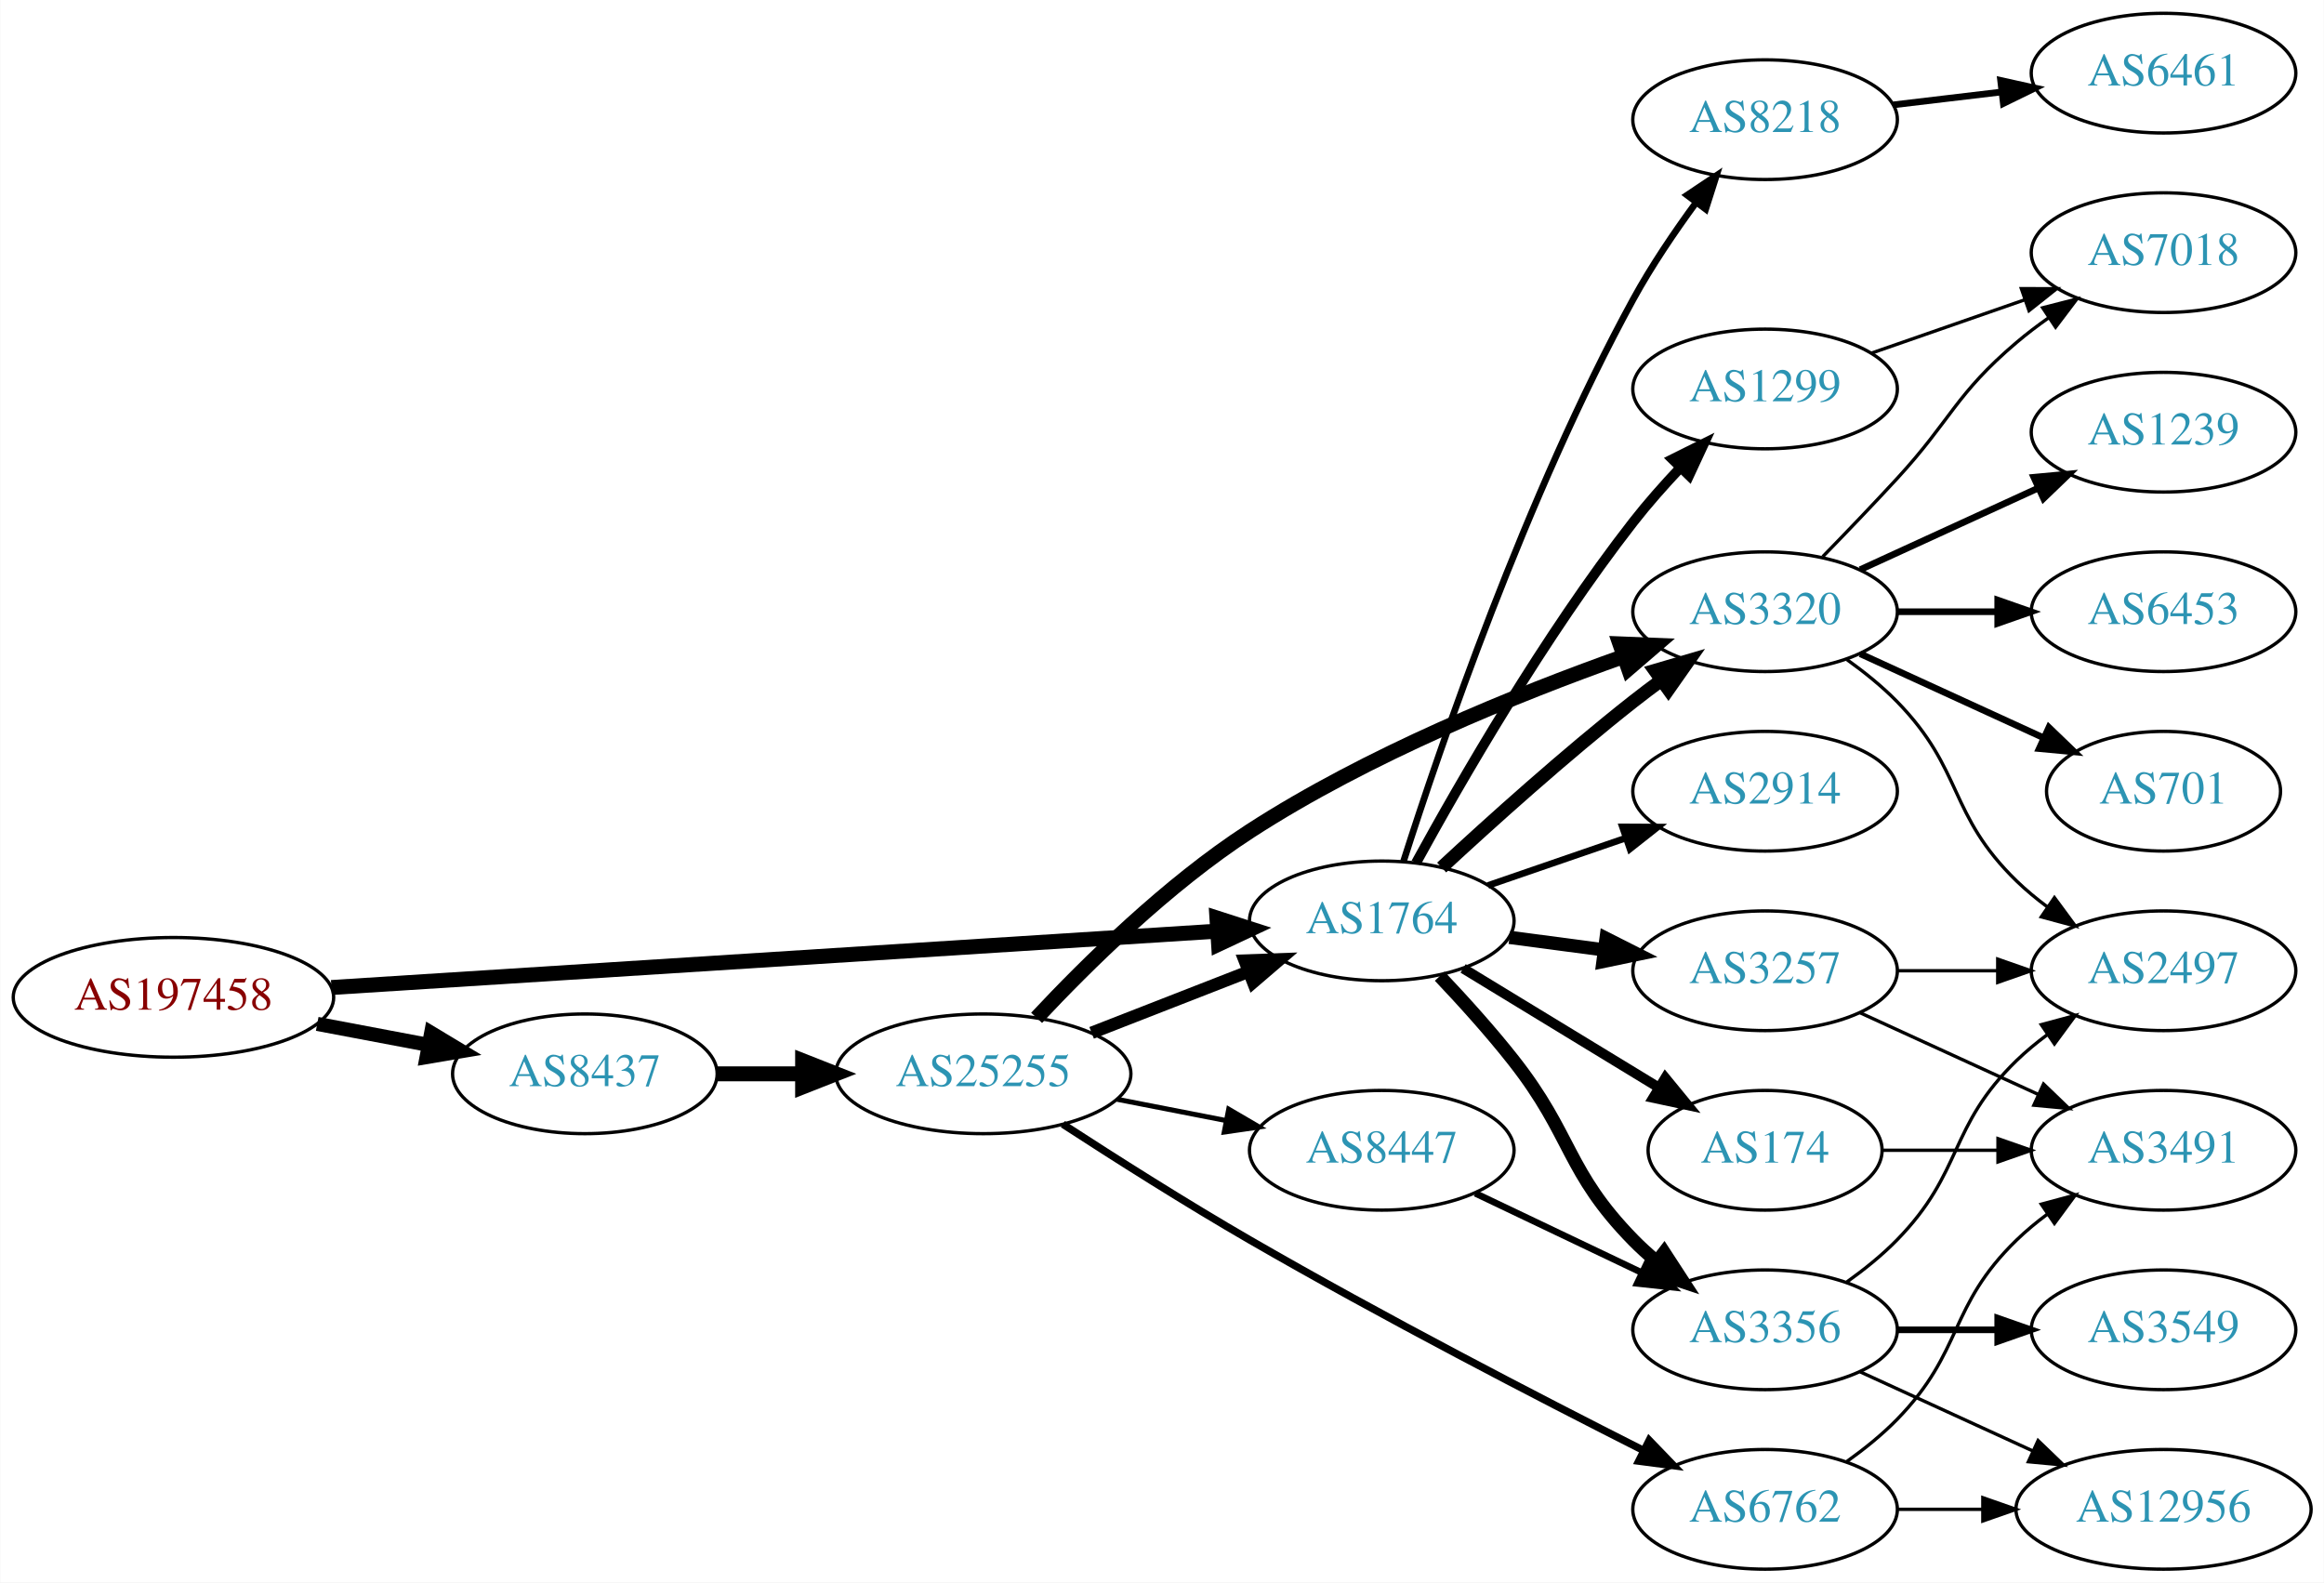
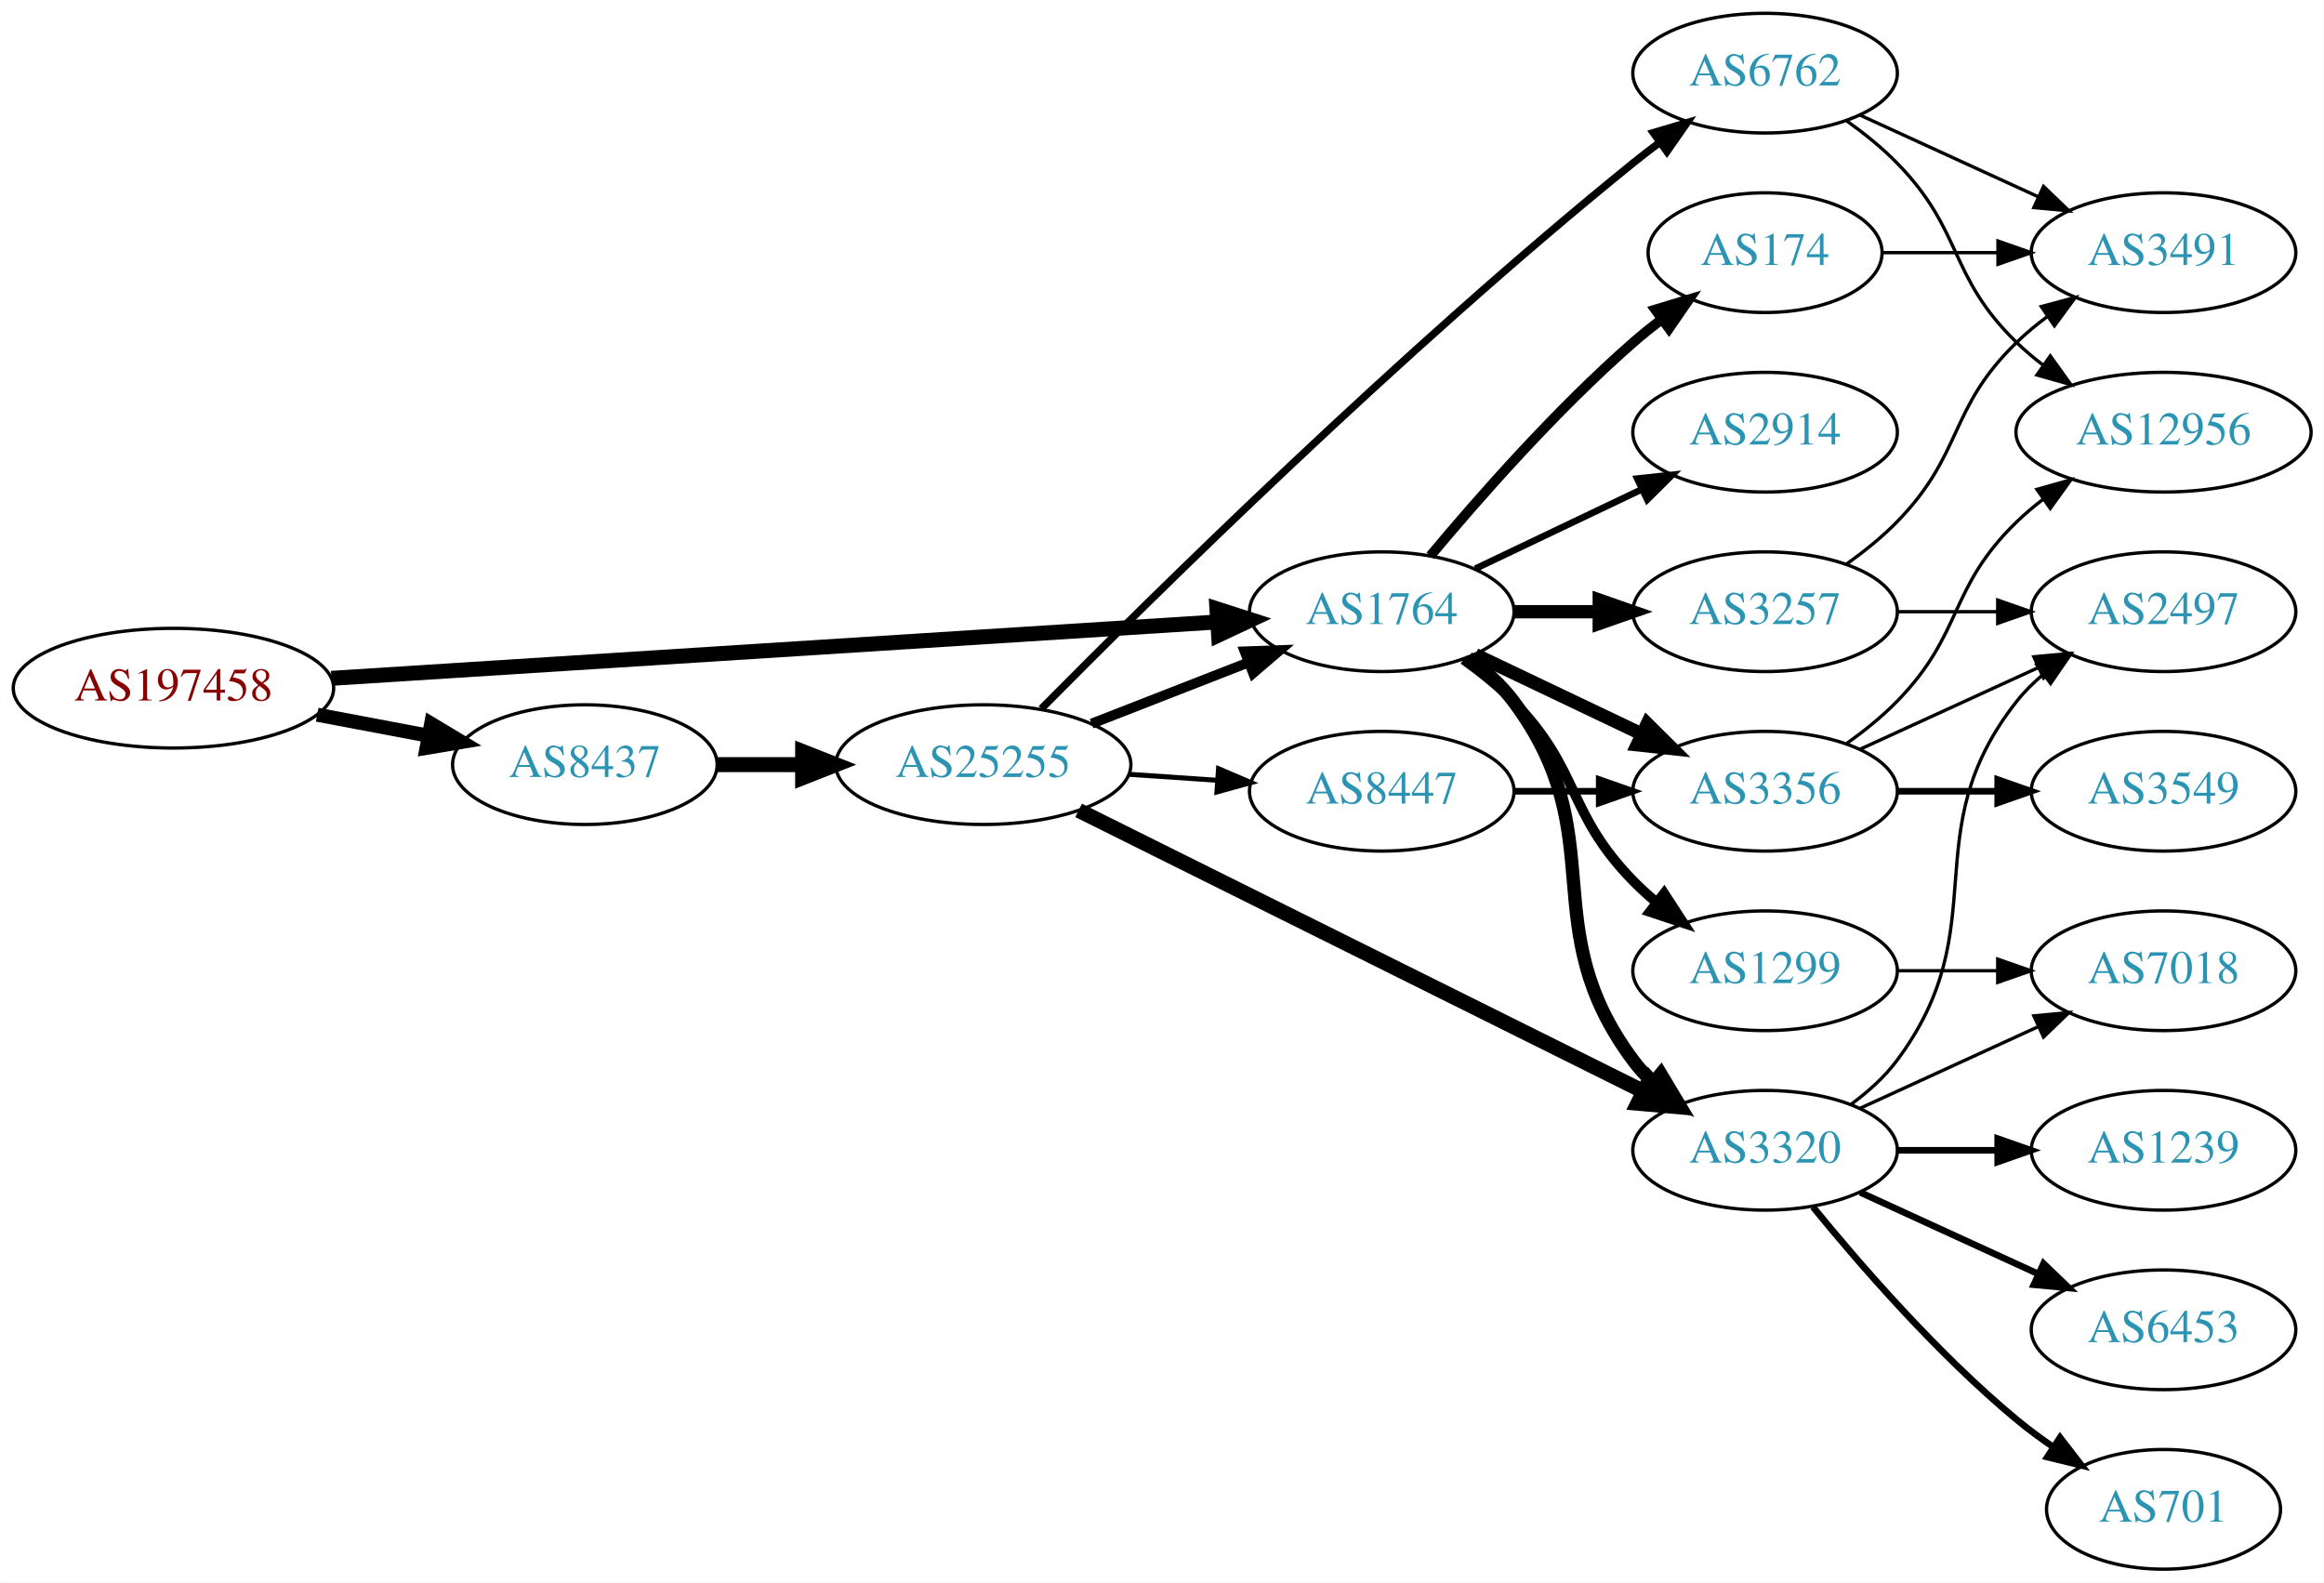
<svg xmlns="http://www.w3.org/2000/svg" xmlns:xlink="http://www.w3.org/1999/xlink" width="699pt" height="476pt" viewBox="0.00 0.00 698.85 476.00">
  <g id="graph0" class="graph" transform="scale(1 1) rotate(0) translate(4 472)">
    <polygon fill="white" stroke="none" points="-4,4 -4,-472 694.855,-472 694.855,4 -4,4" />
    <g id="node1" class="node">
      <g id="a_node1">
        <a xlink:href="/asn/197458" xlink:title="AS197458 ~ OPEC-AS [AT]">
-           <ellipse fill="#ffffff" stroke="black" cx="48.096" cy="-172" rx="48.192" ry="18" />
-           <text text-anchor="middle" x="48.096" y="-168.3" font-family="Times,serif" font-size="14.00" fill="#880000">AS197458</text>
+           <ellipse fill="#ffffff" stroke="black" cx="48.096" cy="-265" rx="48.192" ry="18" />
+           <text text-anchor="middle" x="48.096" y="-261.3" font-family="Times,serif" font-size="14.00" fill="#880000">AS197458</text>
        </a>
      </g>
    </g>
    <g id="node2" class="node">
      <g id="a_node2">
        <a xlink:href="/asn/1764" xlink:title="AS1764 ~ NEXTLAYER-AS [AT]">
-           <ellipse fill="#ffffff" stroke="black" cx="411.523" cy="-195" rx="39.794" ry="18" />
-           <text text-anchor="middle" x="411.523" y="-191.3" font-family="Times,serif" font-size="14.00" fill="#2c94b3">AS1764</text>
+           <ellipse fill="#ffffff" stroke="black" cx="411.523" cy="-288" rx="39.794" ry="18" />
+           <text text-anchor="middle" x="411.523" y="-284.3" font-family="Times,serif" font-size="14.00" fill="#2c94b3">AS1764</text>
        </a>
      </g>
    </g>
    <g id="edge1" class="edge">
-       <path fill="none" stroke="black" stroke-width="4.5" d="M95.606,-174.96C164.246,-179.328 292.062,-187.462 361.896,-191.906" />
-       <polygon fill="black" stroke="black" stroke-width="4.5" points="361.946,-195.854 372.176,-192.56 362.446,-187.995 361.946,-195.854" />
+       <path fill="none" stroke="black" stroke-width="4.5" d="M95.606,-267.96C164.246,-272.328 292.062,-280.462 361.896,-284.906" />
+       <polygon fill="black" stroke="black" stroke-width="4.5" points="361.946,-288.854 372.176,-285.56 362.446,-280.995 361.946,-288.854" />
    </g>
    <g id="node3" class="node">
      <g id="a_node3">
        <a xlink:href="/asn/8437" xlink:title="AS8437 ~ Hutchison Drei Austria GmbH [AT]">
-           <ellipse fill="#ffffff" stroke="black" cx="171.838" cy="-149" rx="39.794" ry="18" />
-           <text text-anchor="middle" x="171.838" y="-145.3" font-family="Times,serif" font-size="14.00" fill="#2c94b3">AS8437</text>
+           <ellipse fill="#ffffff" stroke="black" cx="171.838" cy="-242" rx="39.794" ry="18" />
+           <text text-anchor="middle" x="171.838" y="-238.3" font-family="Times,serif" font-size="14.00" fill="#2c94b3">AS8437</text>
        </a>
      </g>
    </g>
    <g id="edge2" class="edge">
-       <path fill="none" stroke="black" stroke-width="4.235" d="M91.334,-164.02C102.165,-161.974 113.868,-159.763 124.877,-157.683" />
-       <polygon fill="black" stroke="black" stroke-width="4.235" points="125.609,-161.316 134.748,-155.818 124.233,-154.033 125.609,-161.316" />
+       <path fill="none" stroke="black" stroke-width="4.219" d="M91.334,-257.02C102.165,-254.974 113.868,-252.763 124.877,-250.683" />
+       <polygon fill="black" stroke="black" stroke-width="4.219" points="125.607,-254.302 134.748,-248.818 124.236,-247.048 125.607,-254.302" />
    </g>
    <g id="node4" class="node">
      <g id="a_node4">
-         <a xlink:href="/asn/2914" xlink:title="AS2914 ~ NTT America, Inc. [US]">
+         <a xlink:href="/asn/3356" xlink:title="AS3356 ~ Level 3 Parent, LLC [US]">
          <ellipse fill="#ffffff" stroke="black" cx="526.816" cy="-234" rx="39.794" ry="18" />
-           <text text-anchor="middle" x="526.816" y="-230.3" font-family="Times,serif" font-size="14.00" fill="#2c94b3">AS2914</text>
+           <text text-anchor="middle" x="526.816" y="-230.3" font-family="Times,serif" font-size="14.00" fill="#2c94b3">AS3356</text>
        </a>
      </g>
    </g>
    <g id="edge3" class="edge">
-       <path fill="none" stroke="black" stroke-width="2" d="M443.481,-205.657C456.239,-210.049 471.203,-215.2 484.849,-219.897" />
-       <polygon fill="black" stroke="black" stroke-width="2" points="483.907,-223.275 494.502,-223.22 486.186,-216.656 483.907,-223.275" />
+       <path fill="none" stroke="black" stroke-width="4" d="M439.66,-275.066C454.654,-267.919 473.475,-258.948 489.698,-251.215" />
+       <polygon fill="black" stroke="black" stroke-width="4" points="491.38,-254.291 498.901,-246.829 488.368,-247.972 491.38,-254.291" />
    </g>
    <g id="node5" class="node">
      <g id="a_node5">
-         <a xlink:href="/asn/3257" xlink:title="AS3257 ~ GTT [DE]">
-           <ellipse fill="#ffffff" stroke="black" cx="526.816" cy="-180" rx="39.794" ry="18" />
-           <text text-anchor="middle" x="526.816" y="-176.3" font-family="Times,serif" font-size="14.00" fill="#2c94b3">AS3257</text>
+         <a xlink:href="/asn/3320" xlink:title="AS3320 ~ DTAG [DE]">
+           <ellipse fill="#ffffff" stroke="black" cx="526.816" cy="-126" rx="39.794" ry="18" />
+           <text text-anchor="middle" x="526.816" y="-122.3" font-family="Times,serif" font-size="14.00" fill="#2c94b3">AS3320</text>
        </a>
      </g>
    </g>
    <g id="edge4" class="edge">
-       <path fill="none" stroke="black" stroke-width="4" d="M449.933,-190.047C459.021,-188.844 468.859,-187.541 478.343,-186.285" />
-       <polygon fill="black" stroke="black" stroke-width="4" points="478.991,-189.73 488.445,-184.948 478.072,-182.791 478.991,-189.73" />
+       <path fill="none" stroke="black" stroke-width="4" d="M437.454,-274.118C442.53,-270.389 447.448,-265.984 451.17,-261 481.441,-220.458 456.898,-193.542 487.17,-153 488.914,-150.664 490.921,-148.455 493.085,-146.383" />
+       <polygon fill="black" stroke="black" stroke-width="4" points="495.444,-148.973 500.885,-139.882 490.963,-143.595 495.444,-148.973" />
    </g>
    <g id="node6" class="node">
      <g id="a_node6">
-         <a xlink:href="/asn/3356" xlink:title="AS3356 ~ Level 3 Parent, LLC [US]">
-           <ellipse fill="#ffffff" stroke="black" cx="526.816" cy="-72" rx="39.794" ry="18" />
-           <text text-anchor="middle" x="526.816" y="-68.3" font-family="Times,serif" font-size="14.00" fill="#2c94b3">AS3356</text>
+         <a xlink:href="/asn/3257" xlink:title="AS3257 ~ GTT [DE]">
+           <ellipse fill="#ffffff" stroke="black" cx="526.816" cy="-288" rx="39.794" ry="18" />
+           <text text-anchor="middle" x="526.816" y="-284.3" font-family="Times,serif" font-size="14.00" fill="#2c94b3">AS3257</text>
        </a>
      </g>
    </g>
    <g id="edge5" class="edge">
-       <path fill="none" stroke="black" stroke-width="4" d="M428.943,-178.367C436.059,-170.857 444.313,-161.727 451.17,-153 468.989,-130.318 466.997,-119.617 487.17,-99 489.262,-96.861 491.546,-94.782 493.922,-92.79" />
-       <polygon fill="black" stroke="black" stroke-width="4" points="496.441,-95.268 502.222,-86.389 492.166,-89.725 496.441,-95.268" />
+       <path fill="none" stroke="black" stroke-width="4" d="M451.195,-288C459.398,-288 468.162,-288 476.694,-288" />
+       <polygon fill="black" stroke="black" stroke-width="4" points="476.934,-291.5 486.934,-288 476.933,-284.5 476.934,-291.5" />
    </g>
    <g id="node7" class="node">
      <g id="a_node7">
-         <a xlink:href="/asn/1299" xlink:title="AS1299 ~ Telia Carrier [EU]">
-           <ellipse fill="#ffffff" stroke="black" cx="526.816" cy="-355" rx="39.794" ry="18" />
-           <text text-anchor="middle" x="526.816" y="-351.3" font-family="Times,serif" font-size="14.00" fill="#2c94b3">AS1299</text>
+         <a xlink:href="/asn/174" xlink:title="AS174 ~ Cogent Communications [US]">
+           <ellipse fill="#ffffff" stroke="black" cx="526.816" cy="-396" rx="35.194" ry="18" />
+           <text text-anchor="middle" x="526.816" y="-392.3" font-family="Times,serif" font-size="14.00" fill="#2c94b3">AS174</text>
        </a>
      </g>
    </g>
    <g id="edge6" class="edge">
-       <path fill="none" stroke="black" stroke-width="3" d="M421.832,-212.446C435.003,-236.499 460.464,-280.755 487.17,-315 491.478,-320.525 496.45,-326.132 501.361,-331.33" />
-       <polygon fill="black" stroke="black" stroke-width="3" points="498.949,-333.87 508.431,-338.596 503.966,-328.988 498.949,-333.87" />
+       <path fill="none" stroke="black" stroke-width="3" d="M426.153,-304.817C440.436,-321.929 463.982,-348.745 487.17,-369 489.839,-371.332 492.712,-373.648 495.642,-375.886" />
+       <polygon fill="black" stroke="black" stroke-width="3" points="493.793,-378.87 503.934,-381.939 497.92,-373.216 493.793,-378.87" />
    </g>
    <g id="node8" class="node">
      <g id="a_node8">
-         <a xlink:href="/asn/3320" xlink:title="AS3320 ~ DTAG [DE]">
-           <ellipse fill="#ffffff" stroke="black" cx="526.816" cy="-288" rx="39.794" ry="18" />
-           <text text-anchor="middle" x="526.816" y="-284.3" font-family="Times,serif" font-size="14.00" fill="#2c94b3">AS3320</text>
+         <a xlink:href="/asn/1299" xlink:title="AS1299 ~ Telia Carrier [EU]">
+           <ellipse fill="#ffffff" stroke="black" cx="526.816" cy="-180" rx="39.794" ry="18" />
+           <text text-anchor="middle" x="526.816" y="-176.3" font-family="Times,serif" font-size="14.00" fill="#2c94b3">AS1299</text>
        </a>
      </g>
    </g>
    <g id="edge7" class="edge">
-       <path fill="none" stroke="black" stroke-width="4" d="M429.537,-211.047C444.363,-224.784 466.645,-244.843 487.17,-261 489.889,-263.141 492.764,-265.311 495.669,-267.442" />
-       <polygon fill="black" stroke="black" stroke-width="4" points="493.666,-270.312 503.833,-273.29 497.742,-264.621 493.666,-270.312" />
+       <path fill="none" stroke="black" stroke-width="3" d="M436.117,-273.611C441.373,-269.852 446.705,-265.563 451.17,-261 471.342,-240.383 466.997,-227.617 487.17,-207 489.262,-204.861 491.546,-202.782 493.922,-200.79" />
+       <polygon fill="black" stroke="black" stroke-width="3" points="496.441,-203.268 502.222,-194.389 492.166,-197.725 496.441,-203.268" />
    </g>
    <g id="node9" class="node">
      <g id="a_node9">
-         <a xlink:href="/asn/174" xlink:title="AS174 ~ Cogent Communications [US]">
-           <ellipse fill="#ffffff" stroke="black" cx="526.816" cy="-126" rx="35.194" ry="18" />
-           <text text-anchor="middle" x="526.816" y="-122.3" font-family="Times,serif" font-size="14.00" fill="#2c94b3">AS174</text>
+         <a xlink:href="/asn/2914" xlink:title="AS2914 ~ NTT America, Inc. [US]">
+           <ellipse fill="#ffffff" stroke="black" cx="526.816" cy="-342" rx="39.794" ry="18" />
+           <text text-anchor="middle" x="526.816" y="-338.3" font-family="Times,serif" font-size="14.00" fill="#2c94b3">AS2914</text>
        </a>
      </g>
    </g>
    <g id="edge8" class="edge">
-       <path fill="none" stroke="black" stroke-width="3" d="M435.997,-180.703C453.041,-170.323 476.271,-156.175 494.836,-144.868" />
-       <polygon fill="black" stroke="black" stroke-width="3" points="496.808,-147.765 503.528,-139.574 493.167,-141.787 496.808,-147.765" />
+       <path fill="none" stroke="black" stroke-width="2" d="M439.66,-300.934C454.654,-308.081 473.475,-317.052 489.698,-324.785" />
+       <polygon fill="black" stroke="black" stroke-width="2" points="488.368,-328.028 498.901,-329.171 491.38,-321.709 488.368,-328.028" />
+     </g>
+     <g id="node18" class="node">
+       <g id="a_node18">
+         <a xlink:href="/asn/25255" xlink:title="AS25255 ~ ==&gt; TELE2 AUSTRIA &lt;== [AT]">
+           <ellipse fill="#ffffff" stroke="black" cx="291.681" cy="-242" rx="44.393" ry="18" />
+           <text text-anchor="middle" x="291.681" y="-238.3" font-family="Times,serif" font-size="14.00" fill="#2c94b3">AS25255</text>
+         </a>
+       </g>
+     </g>
+     <g id="edge21" class="edge">
+       <path fill="none" stroke="black" stroke-width="4.5" d="M211.751,-242C219.853,-242 228.528,-242 237.055,-242" />
+       <polygon fill="black" stroke="black" stroke-width="4.5" points="237.332,-245.938 247.332,-242 237.332,-238.063 237.332,-245.938" />
    </g>
    <g id="node10" class="node">
      <g id="a_node10">
-         <a xlink:href="/asn/8218" xlink:title="AS8218 ~ legacy Neotelecoms [FR]">
-           <ellipse fill="#ffffff" stroke="black" cx="526.816" cy="-436" rx="39.794" ry="18" />
-           <text text-anchor="middle" x="526.816" y="-432.3" font-family="Times,serif" font-size="14.00" fill="#2c94b3">AS8218</text>
+         <a xlink:href="/asn/2497" xlink:title="AS2497 ~ Internet Initiative Japan Inc. [JP]">
+           <ellipse fill="#ffffff" stroke="black" cx="646.659" cy="-288" rx="39.794" ry="18" />
+           <text text-anchor="middle" x="646.659" y="-284.3" font-family="Times,serif" font-size="14.00" fill="#2c94b3">AS2497</text>
        </a>
      </g>
    </g>
    <g id="edge9" class="edge">
-       <path fill="none" stroke="black" stroke-width="2" d="M418.063,-212.912C428.943,-246.976 454.88,-322.962 487.17,-382 492.619,-391.964 499.598,-402.257 506.122,-411.149" />
-       <polygon fill="black" stroke="black" stroke-width="2" points="503.362,-413.303 512.172,-419.189 508.956,-409.094 503.362,-413.303" />
-     </g>
-     <g id="node20" class="node">
-       <g id="a_node20">
-         <a xlink:href="/asn/25255" xlink:title="AS25255 ~ ==&gt; TELE2 AUSTRIA &lt;== [AT]">
-           <ellipse fill="#ffffff" stroke="black" cx="291.681" cy="-149" rx="44.393" ry="18" />
-           <text text-anchor="middle" x="291.681" y="-145.3" font-family="Times,serif" font-size="14.00" fill="#2c94b3">AS25255</text>
-         </a>
-       </g>
-     </g>
-     <g id="edge23" class="edge">
-       <path fill="none" stroke="black" stroke-width="4.5" d="M211.751,-149C219.853,-149 228.528,-149 237.055,-149" />
-       <polygon fill="black" stroke="black" stroke-width="4.5" points="237.332,-152.938 247.332,-149 237.332,-145.063 237.332,-152.938" />
+       <path fill="none" stroke="black" d="M555.445,-246.661C571.402,-253.973 591.672,-263.261 608.955,-271.181" />
+       <polygon fill="black" stroke="black" points="607.654,-274.435 618.203,-275.419 610.57,-268.071 607.654,-274.435" />
    </g>
    <g id="node11" class="node">
      <g id="a_node11">
-         <a xlink:href="/asn/3491" xlink:title="AS3491 ~ PCCW Global, Inc. [US]">
-           <ellipse fill="#ffffff" stroke="black" cx="646.659" cy="-126" rx="39.794" ry="18" />
-           <text text-anchor="middle" x="646.659" y="-122.3" font-family="Times,serif" font-size="14.00" fill="#2c94b3">AS3491</text>
-         </a>
-       </g>
-     </g>
-     <g id="edge12" class="edge">
-       <path fill="none" stroke="black" d="M555.445,-167.339C571.402,-160.027 591.672,-150.739 608.955,-142.819" />
-       <polygon fill="black" stroke="black" points="610.57,-145.929 618.203,-138.581 607.654,-139.565 610.57,-145.929" />
+         <a xlink:href="/asn/12956" xlink:title="AS12956 ~ TELXIUS [ES]">
+           <ellipse fill="#ffffff" stroke="black" cx="646.659" cy="-342" rx="44.393" ry="18" />
+           <text text-anchor="middle" x="646.659" y="-338.3" font-family="Times,serif" font-size="14.00" fill="#2c94b3">AS12956</text>
+         </a>
+       </g>
+     </g>
+     <g id="edge10" class="edge">
+       <path fill="none" stroke="black" d="M551.41,-248.389C556.666,-252.148 561.998,-256.437 566.463,-261 586.635,-281.617 581.769,-294.906 602.463,-315 604.949,-317.414 607.686,-319.722 610.539,-321.9" />
+       <polygon fill="black" stroke="black" points="608.577,-324.798 618.775,-327.671 612.594,-319.066 608.577,-324.798" />
    </g>
    <g id="node12" class="node">
      <g id="a_node12">
-         <a xlink:href="/asn/2497" xlink:title="AS2497 ~ Internet Initiative Japan Inc. [JP]">
-           <ellipse fill="#ffffff" stroke="black" cx="646.659" cy="-180" rx="39.794" ry="18" />
-           <text text-anchor="middle" x="646.659" y="-176.3" font-family="Times,serif" font-size="14.00" fill="#2c94b3">AS2497</text>
+         <a xlink:href="/asn/3549" xlink:title="AS3549 ~ Level 3 Parent, LLC [US]">
+           <ellipse fill="#ffffff" stroke="black" cx="646.659" cy="-234" rx="39.794" ry="18" />
+           <text text-anchor="middle" x="646.659" y="-230.3" font-family="Times,serif" font-size="14.00" fill="#2c94b3">AS3549</text>
        </a>
      </g>
    </g>
    <g id="edge11" class="edge">
-       <path fill="none" stroke="black" d="M566.729,-180C576.282,-180 586.632,-180 596.594,-180" />
-       <polygon fill="black" stroke="black" points="596.787,-183.5 606.787,-180 596.787,-176.5 596.787,-183.5" />
-     </g>
-     <g id="edge20" class="edge">
-       <path fill="none" stroke="black" d="M551.41,-86.389C556.666,-90.148 561.998,-94.437 566.463,-99 586.635,-119.617 581.769,-132.906 602.463,-153 605.308,-155.763 608.482,-158.386 611.782,-160.834" />
-       <polygon fill="black" stroke="black" points="609.898,-163.786 620.129,-166.538 613.847,-158.006 609.898,-163.786" />
-     </g>
-     <g id="node17" class="node">
-       <g id="a_node17">
-         <a xlink:href="/asn/12956" xlink:title="AS12956 ~ TELXIUS [ES]">
-           <ellipse fill="#ffffff" stroke="black" cx="646.659" cy="-18" rx="44.393" ry="18" />
-           <text text-anchor="middle" x="646.659" y="-14.3" font-family="Times,serif" font-size="14.00" fill="#2c94b3">AS12956</text>
-         </a>
-       </g>
-     </g>
-     <g id="edge19" class="edge">
-       <path fill="none" stroke="black" d="M555.445,-59.339C570.943,-52.238 590.509,-43.272 607.456,-35.506" />
-       <polygon fill="black" stroke="black" points="608.926,-38.682 616.559,-31.335 606.009,-32.319 608.926,-38.682" />
-     </g>
-     <g id="node18" class="node">
-       <g id="a_node18">
-         <a xlink:href="/asn/3549" xlink:title="AS3549 ~ Level 3 Parent, LLC [US]">
+       <path fill="none" stroke="black" stroke-width="2" d="M566.729,-234C576.282,-234 586.632,-234 596.594,-234" />
+       <polygon fill="black" stroke="black" stroke-width="2" points="596.787,-237.5 606.787,-234 596.787,-230.5 596.787,-237.5" />
+     </g>
+     <g id="edge16" class="edge">
+       <path fill="none" stroke="black" d="M552.747,-139.882C557.823,-143.611 562.741,-148.016 566.463,-153 596.734,-193.542 571.164,-221.246 602.463,-261 604.788,-263.953 607.531,-266.67 610.49,-269.147" />
+       <polygon fill="black" stroke="black" points="608.55,-272.064 618.687,-275.145 612.683,-266.415 608.55,-272.064" />
+     </g>
+     <g id="node13" class="node">
+       <g id="a_node13">
+         <a xlink:href="/asn/6453" xlink:title="AS6453 ~ TATA COMMUNICATIONS (AMERICA) INC [US]">
          <ellipse fill="#ffffff" stroke="black" cx="646.659" cy="-72" rx="39.794" ry="18" />
-           <text text-anchor="middle" x="646.659" y="-68.3" font-family="Times,serif" font-size="14.00" fill="#2c94b3">AS3549</text>
-         </a>
-       </g>
-     </g>
-     <g id="edge21" class="edge">
-       <path fill="none" stroke="black" stroke-width="2" d="M566.729,-72C576.282,-72 586.632,-72 596.594,-72" />
-       <polygon fill="black" stroke="black" stroke-width="2" points="596.787,-75.5 606.787,-72 596.787,-68.5 596.787,-75.5" />
+           <text text-anchor="middle" x="646.659" y="-68.3" font-family="Times,serif" font-size="14.00" fill="#2c94b3">AS6453</text>
+         </a>
+       </g>
+     </g>
+     <g id="edge12" class="edge">
+       <path fill="none" stroke="black" stroke-width="2" d="M555.445,-113.339C571.402,-106.027 591.672,-96.739 608.955,-88.819" />
+       <polygon fill="black" stroke="black" stroke-width="2" points="610.57,-91.929 618.203,-84.581 607.654,-85.565 610.57,-91.929" />
+     </g>
+     <g id="node14" class="node">
+       <g id="a_node14">
+         <a xlink:href="/asn/701" xlink:title="AS701 ~ UUNET [US]">
+           <ellipse fill="#ffffff" stroke="black" cx="646.659" cy="-18" rx="35.194" ry="18" />
+           <text text-anchor="middle" x="646.659" y="-14.3" font-family="Times,serif" font-size="14.00" fill="#2c94b3">AS701</text>
+         </a>
+       </g>
+     </g>
+     <g id="edge13" class="edge">
+       <path fill="none" stroke="black" stroke-width="2" d="M541.235,-108.935C555.35,-91.625 578.764,-64.655 602.463,-45 605.926,-42.128 609.718,-39.331 613.573,-36.692" />
+       <polygon fill="black" stroke="black" stroke-width="2" points="615.534,-39.592 622.005,-31.203 611.715,-33.725 615.534,-39.592" />
+     </g>
+     <g id="node15" class="node">
+       <g id="a_node15">
+         <a xlink:href="/asn/1239" xlink:title="AS1239 ~ Sprint [US]">
+           <ellipse fill="#ffffff" stroke="black" cx="646.659" cy="-126" rx="39.794" ry="18" />
+           <text text-anchor="middle" x="646.659" y="-122.3" font-family="Times,serif" font-size="14.00" fill="#2c94b3">AS1239</text>
+         </a>
+       </g>
+     </g>
+     <g id="edge14" class="edge">
+       <path fill="none" stroke="black" stroke-width="2" d="M566.729,-126C576.282,-126 586.632,-126 596.594,-126" />
+       <polygon fill="black" stroke="black" stroke-width="2" points="596.787,-129.5 606.787,-126 596.787,-122.5 596.787,-129.5" />
    </g>
    <g id="node16" class="node">
      <g id="a_node16">
        <a xlink:href="/asn/7018" xlink:title="AS7018 ~ AT&amp;T Services, Inc. [US]">
+           <ellipse fill="#ffffff" stroke="black" cx="646.659" cy="-180" rx="39.794" ry="18" />
+           <text text-anchor="middle" x="646.659" y="-176.3" font-family="Times,serif" font-size="14.00" fill="#2c94b3">AS7018</text>
+         </a>
+       </g>
+     </g>
+     <g id="edge15" class="edge">
+       <path fill="none" stroke="black" d="M555.445,-138.661C571.402,-145.973 591.672,-155.261 608.955,-163.181" />
+       <polygon fill="black" stroke="black" points="607.654,-166.435 618.203,-167.419 610.57,-160.071 607.654,-166.435" />
+     </g>
+     <g id="edge18" class="edge">
+       <path fill="none" stroke="black" d="M566.729,-288C576.282,-288 586.632,-288 596.594,-288" />
+       <polygon fill="black" stroke="black" points="596.787,-291.5 606.787,-288 596.787,-284.5 596.787,-291.5" />
+     </g>
+     <g id="node17" class="node">
+       <g id="a_node17">
+         <a xlink:href="/asn/3491" xlink:title="AS3491 ~ PCCW Global, Inc. [US]">
          <ellipse fill="#ffffff" stroke="black" cx="646.659" cy="-396" rx="39.794" ry="18" />
-           <text text-anchor="middle" x="646.659" y="-392.3" font-family="Times,serif" font-size="14.00" fill="#2c94b3">AS7018</text>
-         </a>
-       </g>
-     </g>
-     <g id="edge18" class="edge">
-       <path fill="none" stroke="black" d="M558.778,-365.772C572.875,-370.677 589.751,-376.548 604.864,-381.807" />
-       <polygon fill="black" stroke="black" points="603.9,-385.177 614.494,-385.157 606.2,-378.566 603.9,-385.177" />
+           <text text-anchor="middle" x="646.659" y="-392.3" font-family="Times,serif" font-size="14.00" fill="#2c94b3">AS3491</text>
+         </a>
+       </g>
    </g>
    <g id="edge17" class="edge">
-       <path fill="none" stroke="black" d="M551.41,-273.611C556.666,-269.852 561.998,-265.563 566.463,-261 586.635,-240.383 581.769,-227.094 602.463,-207 605.308,-204.237 608.482,-201.614 611.782,-199.166" />
-       <polygon fill="black" stroke="black" points="613.847,-201.994 620.129,-193.462 609.898,-196.214 613.847,-201.994" />
-     </g>
-     <g id="node13" class="node">
-       <g id="a_node13">
-         <a xlink:href="/asn/1239" xlink:title="AS1239 ~ Sprint [US]">
-           <ellipse fill="#ffffff" stroke="black" cx="646.659" cy="-342" rx="39.794" ry="18" />
-           <text text-anchor="middle" x="646.659" y="-338.3" font-family="Times,serif" font-size="14.00" fill="#2c94b3">AS1239</text>
-         </a>
-       </g>
-     </g>
-     <g id="edge13" class="edge">
-       <path fill="none" stroke="black" stroke-width="2" d="M555.445,-300.661C571.402,-307.973 591.672,-317.261 608.955,-325.181" />
-       <polygon fill="black" stroke="black" stroke-width="2" points="607.654,-328.435 618.203,-329.419 610.57,-322.071 607.654,-328.435" />
-     </g>
-     <g id="node14" class="node">
-       <g id="a_node14">
-         <a xlink:href="/asn/6453" xlink:title="AS6453 ~ TATA COMMUNICATIONS (AMERICA) INC [US]">
-           <ellipse fill="#ffffff" stroke="black" cx="646.659" cy="-288" rx="39.794" ry="18" />
-           <text text-anchor="middle" x="646.659" y="-284.3" font-family="Times,serif" font-size="14.00" fill="#2c94b3">AS6453</text>
-         </a>
-       </g>
-     </g>
-     <g id="edge14" class="edge">
-       <path fill="none" stroke="black" stroke-width="2" d="M566.729,-288C576.282,-288 586.632,-288 596.594,-288" />
-       <polygon fill="black" stroke="black" stroke-width="2" points="596.787,-291.5 606.787,-288 596.787,-284.5 596.787,-291.5" />
-     </g>
-     <g id="node15" class="node">
-       <g id="a_node15">
-         <a xlink:href="/asn/701" xlink:title="AS701 ~ UUNET [US]">
-           <ellipse fill="#ffffff" stroke="black" cx="646.659" cy="-234" rx="35.194" ry="18" />
-           <text text-anchor="middle" x="646.659" y="-230.3" font-family="Times,serif" font-size="14.00" fill="#2c94b3">AS701</text>
-         </a>
-       </g>
-     </g>
-     <g id="edge15" class="edge">
-       <path fill="none" stroke="black" stroke-width="2" d="M555.445,-275.339C571.861,-267.817 592.843,-258.202 610.44,-250.139" />
-       <polygon fill="black" stroke="black" stroke-width="2" points="612.184,-253.189 619.817,-245.842 609.268,-246.826 612.184,-253.189" />
-     </g>
-     <g id="edge16" class="edge">
-       <path fill="none" stroke="black" d="M544.166,-304.568C551.119,-311.704 559.266,-320.188 566.463,-328 582.892,-345.836 583.985,-353.296 602.463,-369 605.484,-371.568 608.773,-374.065 612.142,-376.437" />
-       <polygon fill="black" stroke="black" points="610.312,-379.423 620.577,-382.045 614.187,-373.594 610.312,-379.423" />
-     </g>
-     <g id="edge10" class="edge">
-       <path fill="none" stroke="black" d="M562.218,-126C573.042,-126 585.209,-126 596.836,-126" />
-       <polygon fill="black" stroke="black" points="596.867,-129.5 606.867,-126 596.867,-122.5 596.867,-129.5" />
+       <path fill="none" stroke="black" d="M551.41,-302.389C556.666,-306.148 561.998,-310.437 566.463,-315 586.635,-335.617 581.769,-348.906 602.463,-369 605.308,-371.763 608.482,-374.386 611.782,-376.834" />
+       <polygon fill="black" stroke="black" points="609.898,-379.786 620.129,-382.538 613.847,-374.006 609.898,-379.786" />
+     </g>
+     <g id="edge19" class="edge">
+       <path fill="none" stroke="black" d="M562.218,-396C573.042,-396 585.209,-396 596.836,-396" />
+       <polygon fill="black" stroke="black" points="596.867,-399.5 606.867,-396 596.867,-392.5 596.867,-399.5" />
+     </g>
+     <g id="edge20" class="edge">
+       <path fill="none" stroke="black" d="M566.729,-180C576.282,-180 586.632,-180 596.594,-180" />
+       <polygon fill="black" stroke="black" points="596.787,-183.5 606.787,-180 596.787,-176.5 596.787,-183.5" />
+     </g>
+     <g id="edge23" class="edge">
+       <path fill="none" stroke="black" stroke-width="3" d="M324.26,-254.327C338.689,-259.96 355.929,-266.689 371.19,-272.646" />
+       <polygon fill="black" stroke="black" stroke-width="3" points="370.296,-276.054 380.884,-276.43 372.841,-269.534 370.296,-276.054" />
+     </g>
+     <g id="edge22" class="edge">
+       <path fill="none" stroke="black" stroke-width="4.5" d="M320.34,-228.238C362.655,-207.183 443.455,-166.98 490.132,-143.755" />
+       <polygon fill="black" stroke="black" stroke-width="4.5" points="492.07,-147.189 499.269,-139.209 488.562,-140.138 492.07,-147.189" />
    </g>
    <g id="node19" class="node">
      <g id="a_node19">
-         <a xlink:href="/asn/6461" xlink:title="AS6461 ~ Zayo Bandwidth [US]">
-           <ellipse fill="#ffffff" stroke="black" cx="646.659" cy="-450" rx="39.794" ry="18" />
-           <text text-anchor="middle" x="646.659" y="-446.3" font-family="Times,serif" font-size="14.00" fill="#2c94b3">AS6461</text>
-         </a>
-       </g>
-     </g>
-     <g id="edge22" class="edge">
-       <path fill="none" stroke="black" stroke-width="2" d="M565.426,-440.468C575.737,-441.693 587.055,-443.038 597.855,-444.321" />
-       <polygon fill="black" stroke="black" stroke-width="2" points="597.658,-447.822 608.002,-445.526 598.484,-440.871 597.658,-447.822" />
+         <a xlink:href="/asn/6762" xlink:title="AS6762 ~ TELECOM ITALIA SPARKLE S.p.A. [IT]">
+           <ellipse fill="#ffffff" stroke="black" cx="526.816" cy="-450" rx="39.794" ry="18" />
+           <text text-anchor="middle" x="526.816" y="-446.3" font-family="Times,serif" font-size="14.00" fill="#2c94b3">AS6762</text>
+         </a>
+       </g>
    </g>
    <g id="edge24" class="edge">
-       <path fill="none" stroke="black" stroke-width="3.75" d="M324.26,-161.327C338.689,-166.96 355.929,-173.689 371.19,-179.646" />
-       <polygon fill="black" stroke="black" stroke-width="3.75" points="370.296,-183.054 380.884,-183.43 372.841,-176.534 370.296,-183.054" />
+       <path fill="none" stroke="black" stroke-width="2.25" d="M309.131,-258.811C341.766,-291.813 417.57,-366.758 487.17,-423 489.716,-425.058 492.41,-427.132 495.144,-429.166" />
+       <polygon fill="black" stroke="black" stroke-width="2.25" points="493.199,-432.079 503.354,-435.098 497.298,-426.405 493.199,-432.079" />
+     </g>
+     <g id="node20" class="node">
+       <g id="a_node20">
+         <a xlink:href="/asn/8447" xlink:title="AS8447 ~ A1 Telekom Austria AG [AT]">
+           <ellipse fill="#ffffff" stroke="black" cx="411.523" cy="-234" rx="39.794" ry="18" />
+           <text text-anchor="middle" x="411.523" y="-230.3" font-family="Times,serif" font-size="14.00" fill="#2c94b3">AS8447</text>
+         </a>
+       </g>
+     </g>
+     <g id="edge25" class="edge">
+       <path fill="none" stroke="black" stroke-width="1.5" d="M335.558,-239.089C344.166,-238.505 353.27,-237.887 362.053,-237.291" />
+       <polygon fill="black" stroke="black" stroke-width="1.5" points="362.428,-240.773 372.168,-236.604 361.953,-233.789 362.428,-240.773" />
+     </g>
+     <g id="edge27" class="edge">
+       <path fill="none" stroke="black" d="M551.41,-435.611C556.666,-431.852 561.998,-427.563 566.463,-423 586.635,-402.383 581.769,-389.094 602.463,-369 604.949,-366.586 607.686,-364.278 610.539,-362.1" />
+       <polygon fill="black" stroke="black" points="612.594,-364.934 618.775,-356.329 608.577,-359.202 612.594,-364.934" />
    </g>
    <g id="edge26" class="edge">
-       <path fill="none" stroke="black" stroke-width="4.5" d="M307.711,-165.84C322.725,-181.894 347.081,-205.936 371.877,-222 407.373,-244.997 452.229,-263.168 484.349,-274.573" />
-       <polygon fill="black" stroke="black" stroke-width="4.5" points="483.145,-278.323 493.884,-277.893 485.735,-270.886 483.145,-278.323" />
-     </g>
-     <g id="node21" class="node">
-       <g id="a_node21">
-         <a xlink:href="/asn/8447" xlink:title="AS8447 ~ A1 Telekom Austria AG [AT]">
-           <ellipse fill="#ffffff" stroke="black" cx="411.523" cy="-126" rx="39.794" ry="18" />
-           <text text-anchor="middle" x="411.523" y="-122.3" font-family="Times,serif" font-size="14.00" fill="#2c94b3">AS8447</text>
-         </a>
-       </g>
-     </g>
-     <g id="edge25" class="edge">
-       <path fill="none" stroke="black" stroke-width="1.5" d="M331.92,-141.341C342.373,-139.301 353.758,-137.079 364.536,-134.975" />
-       <polygon fill="black" stroke="black" stroke-width="1.5" points="365.49,-138.356 374.634,-133.005 364.149,-131.485 365.49,-138.356" />
-     </g>
-     <g id="node22" class="node">
-       <g id="a_node22">
-         <a xlink:href="/asn/6762" xlink:title="AS6762 ~ TELECOM ITALIA SPARKLE S.p.A. [IT]">
-           <ellipse fill="#ffffff" stroke="black" cx="526.816" cy="-18" rx="39.794" ry="18" />
-           <text text-anchor="middle" x="526.816" y="-14.3" font-family="Times,serif" font-size="14.00" fill="#2c94b3">AS6762</text>
-         </a>
-       </g>
-     </g>
-     <g id="edge27" class="edge">
-       <path fill="none" stroke="black" stroke-width="2.25" d="M315.604,-133.855C331.262,-123.678 352.586,-110.141 371.877,-99 411.692,-76.004 458.597,-51.711 490.076,-35.797" />
-       <polygon fill="black" stroke="black" stroke-width="2.25" points="491.969,-38.763 499.326,-31.139 488.82,-32.511 491.969,-38.763" />
+       <path fill="none" stroke="black" d="M555.445,-437.339C571.402,-430.027 591.672,-420.739 608.955,-412.819" />
+       <polygon fill="black" stroke="black" points="610.57,-415.929 618.203,-408.581 607.654,-409.565 610.57,-415.929" />
    </g>
    <g id="edge28" class="edge">
-       <path fill="none" stroke="black" stroke-width="2" d="M439.66,-113.066C454.654,-105.919 473.475,-96.948 489.698,-89.215" />
-       <polygon fill="black" stroke="black" stroke-width="2" points="491.38,-92.291 498.901,-84.829 488.368,-85.972 491.38,-92.291" />
-     </g>
-     <g id="edge29" class="edge">
-       <path fill="none" stroke="black" d="M551.41,-32.389C556.666,-36.148 561.998,-40.437 566.463,-45 586.635,-65.617 581.769,-78.906 602.463,-99 605.308,-101.763 608.482,-104.386 611.782,-106.834" />
-       <polygon fill="black" stroke="black" points="609.898,-109.786 620.129,-112.538 613.847,-104.006 609.898,-109.786" />
-     </g>
-     <g id="edge30" class="edge">
-       <path fill="none" stroke="black" d="M566.729,-18C574.831,-18 583.507,-18 592.033,-18" />
-       <polygon fill="black" stroke="black" points="592.31,-21.5 602.31,-18 592.31,-14.5 592.31,-21.5" />
+       <path fill="none" stroke="black" stroke-width="2" d="M451.195,-234C459.398,-234 468.162,-234 476.694,-234" />
+       <polygon fill="black" stroke="black" stroke-width="2" points="476.934,-237.5 486.934,-234 476.933,-230.5 476.934,-237.5" />
    </g>
  </g>
</svg>
